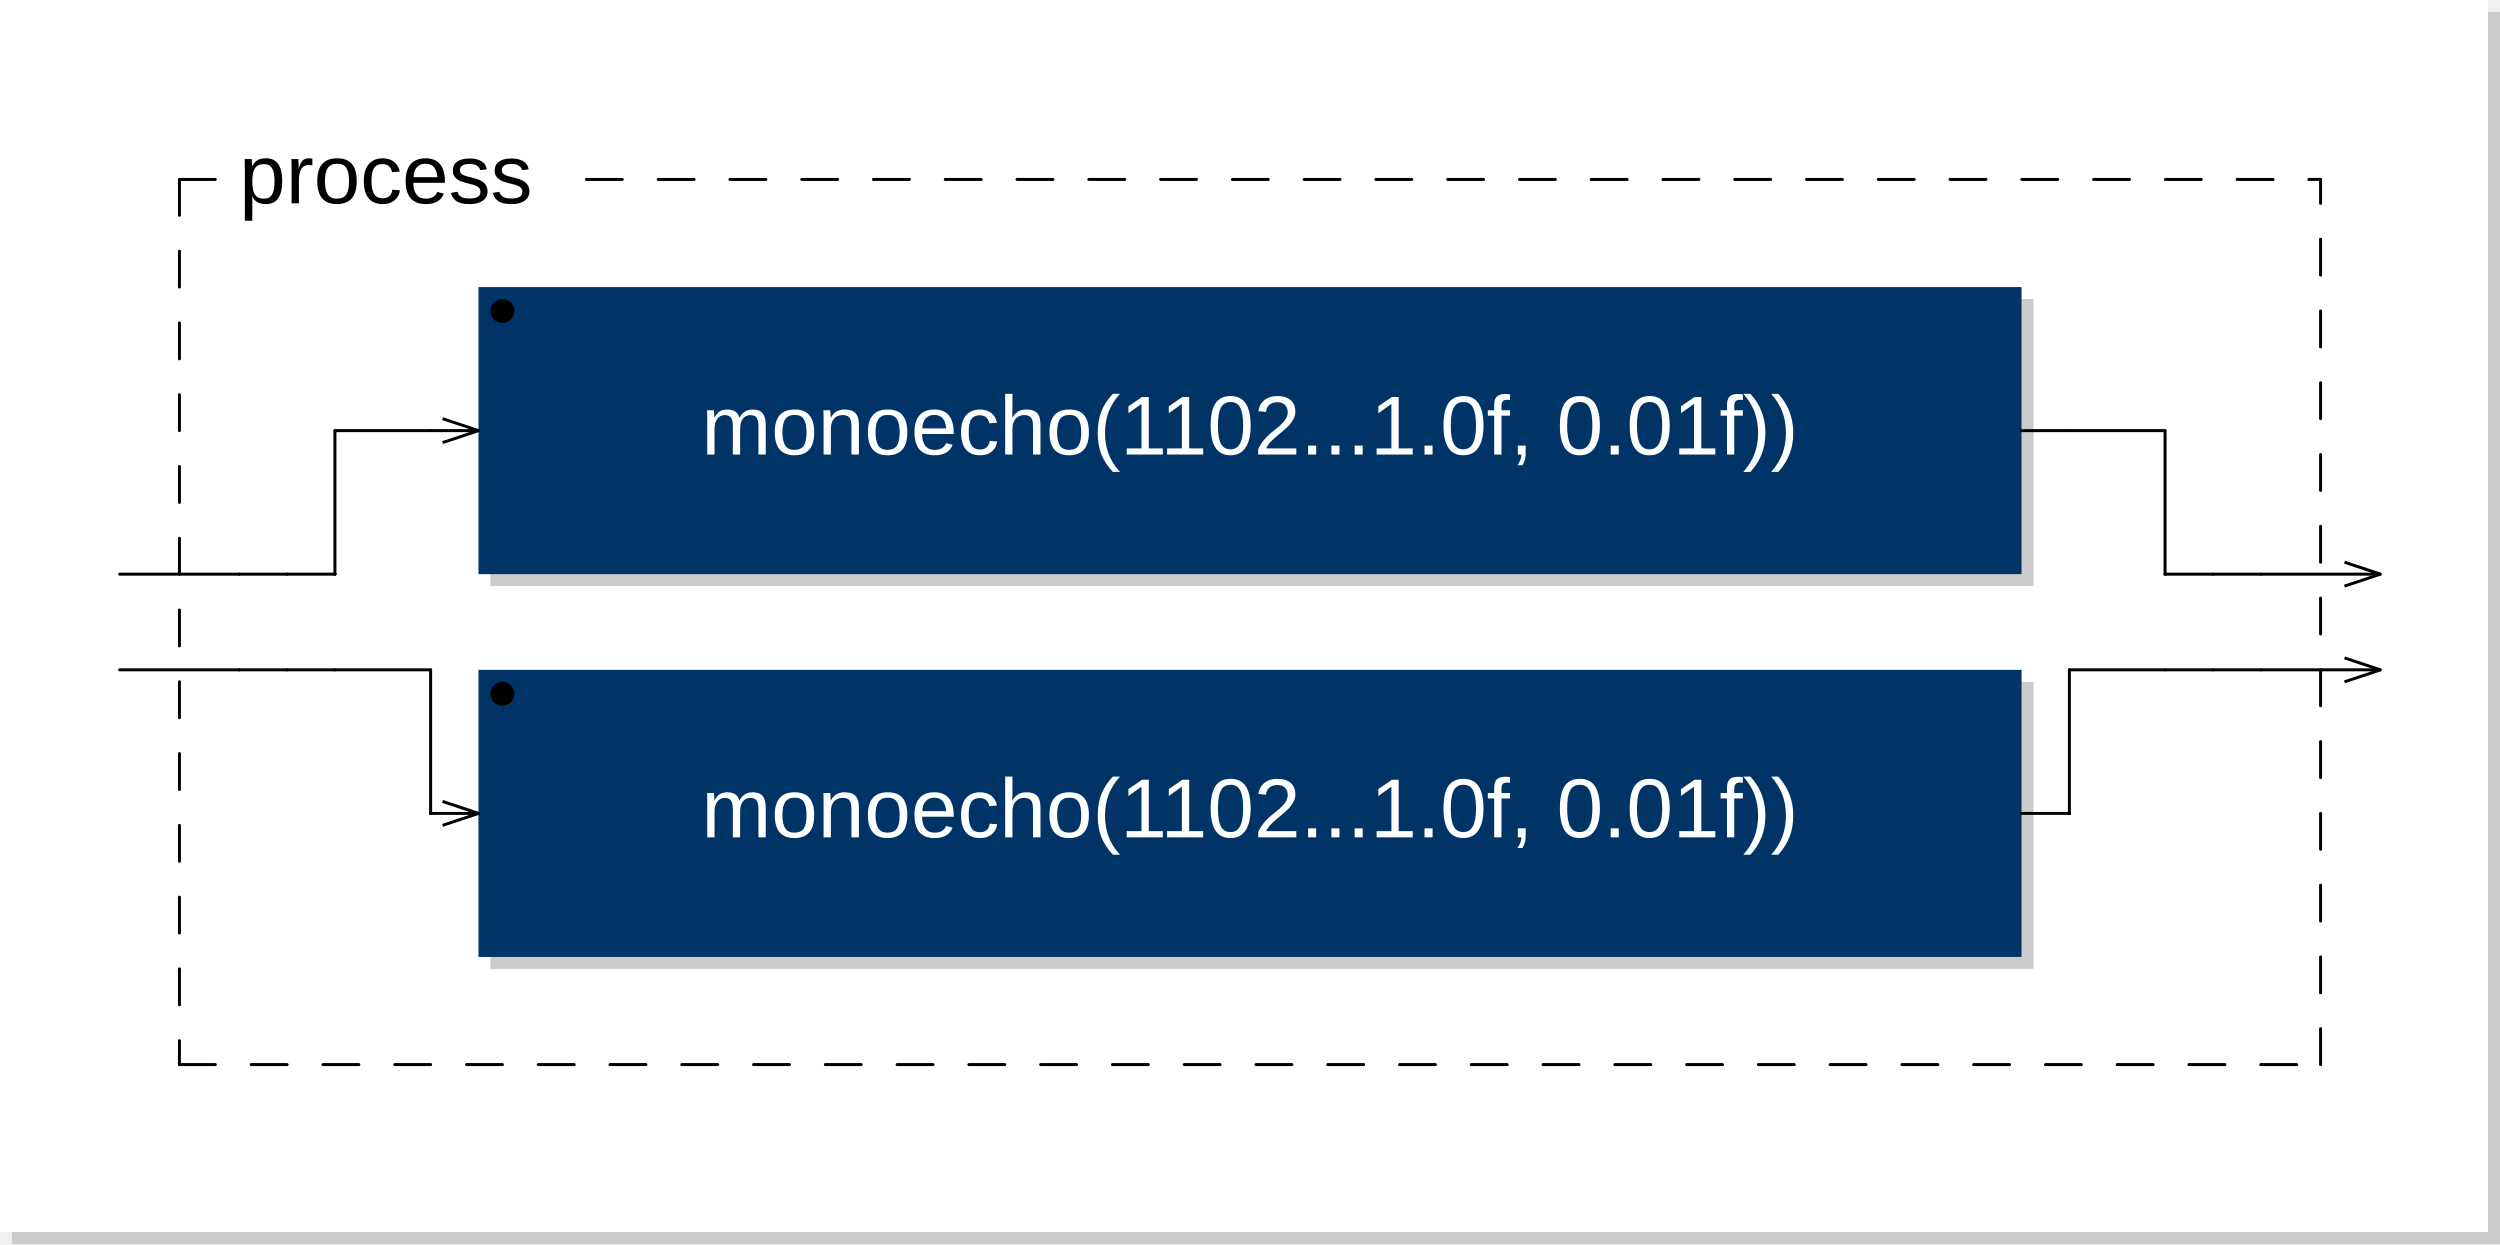
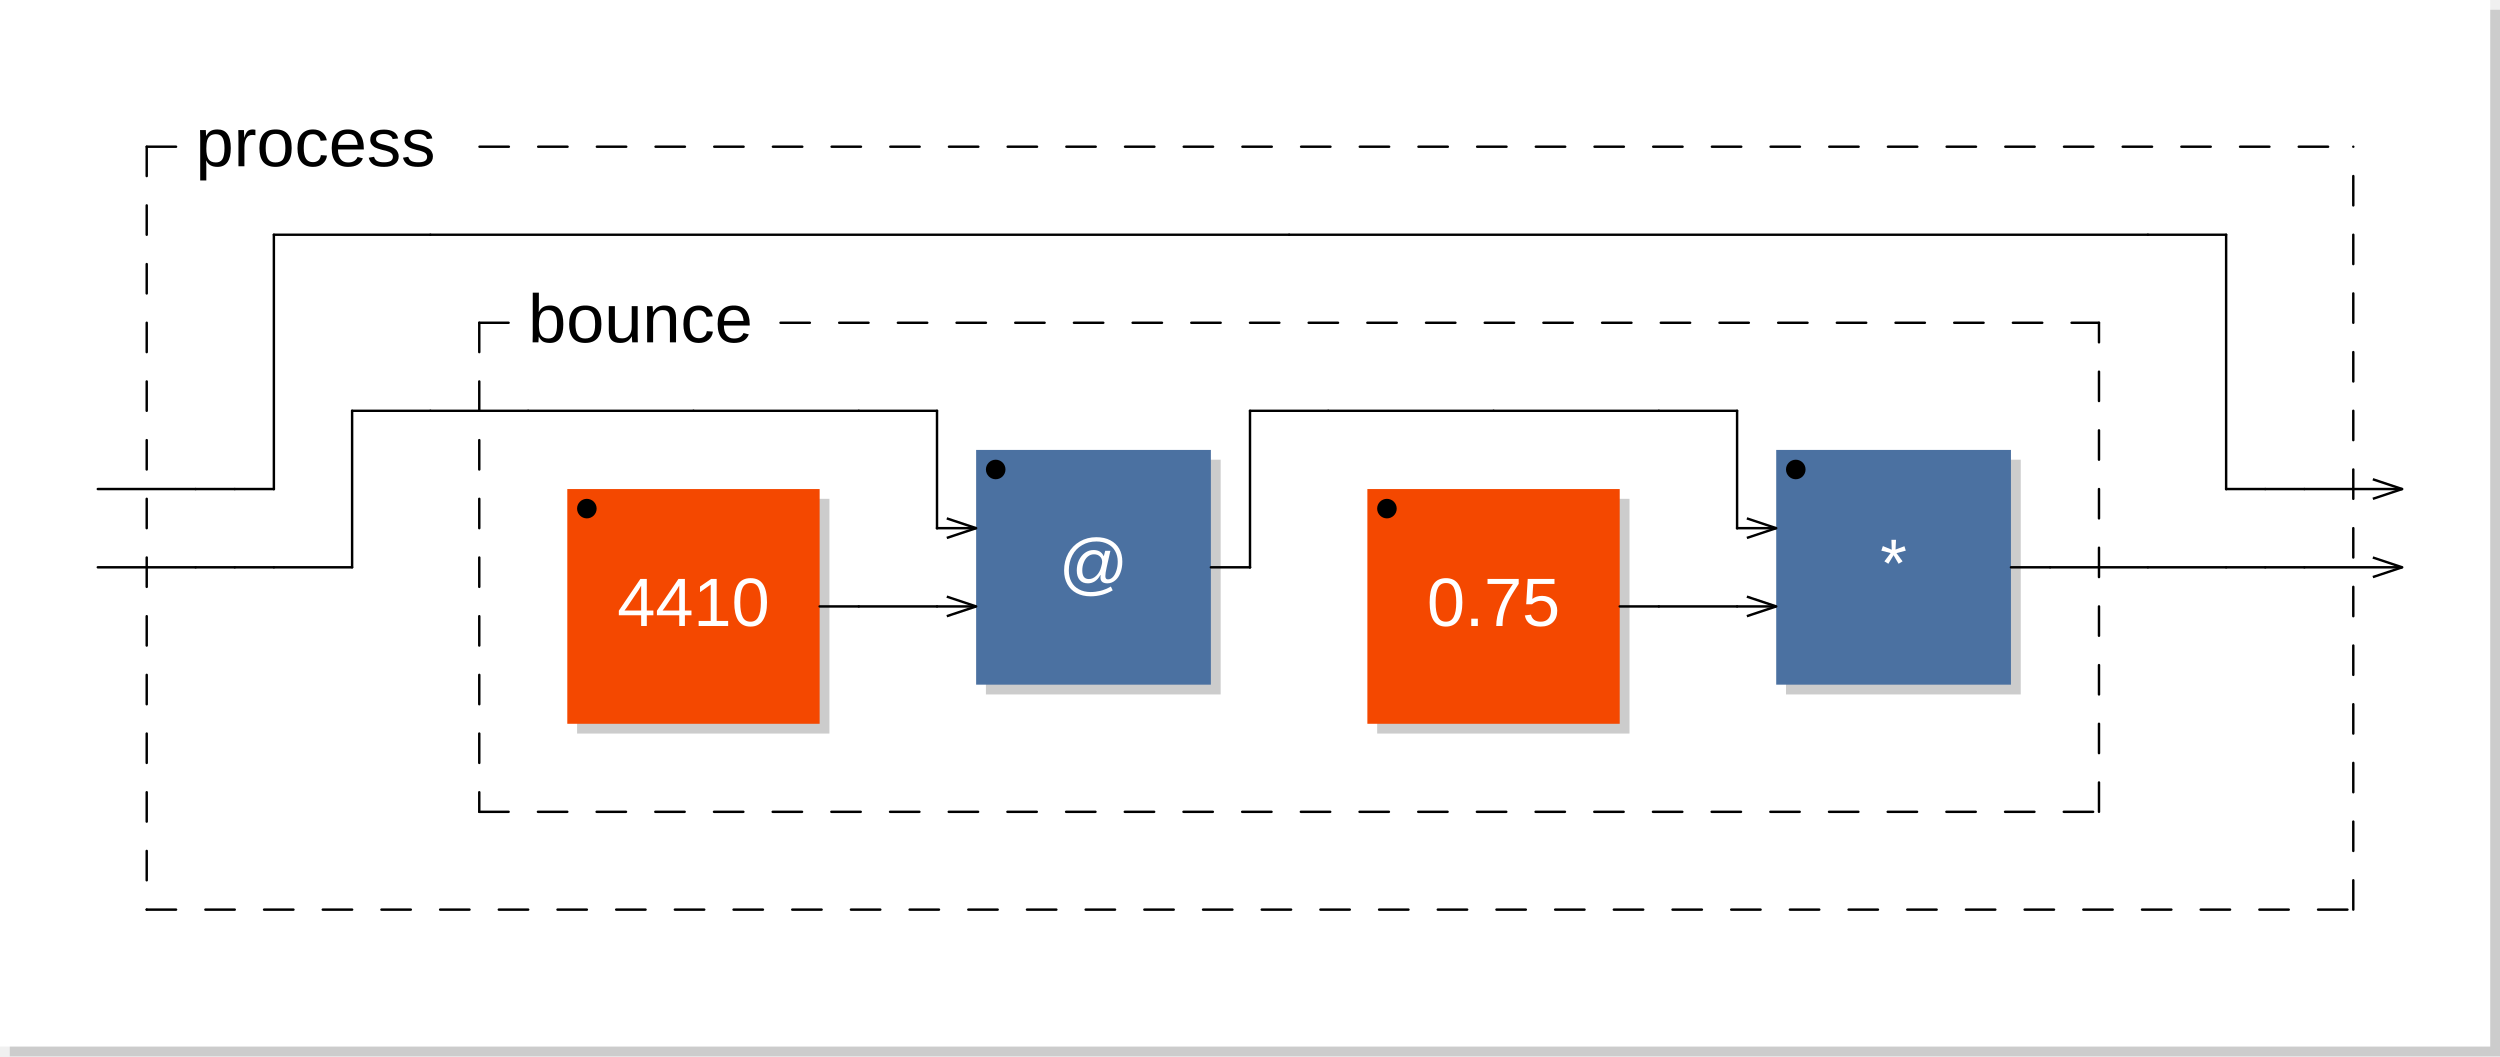
- <svg xmlns="http://www.w3.org/2000/svg" xmlns:xlink="http://www.w3.org/1999/xlink" viewBox="0 0 209 104" width="104.5mm" height="52mm" version="1.1">
-   <rect x="1" y="1" width="208" height="103" rx="0" ry="0" style="stroke:none;fill:#cccccc;" />
-   <rect x="0" y="0" width="208" height="103" rx="0" ry="0" style="stroke:none;fill:#ffffff;" />
+ <svg xmlns="http://www.w3.org/2000/svg" viewBox="0 0 255.6 108" width="127.8mm" height="54mm" version="1.1">
+   <rect x="1" y="1" width="254.6" height="107" rx="0" ry="0" style="stroke:none;fill:#cccccc;" />
+   <rect x="0" y="0" width="254.6" height="107" rx="0" ry="0" style="stroke:none;fill:#ffffff;" />
  <text x="10" y="7" font-family="Arial" font-size="7" />
-   <a xlink:href="monoecho-0x7f831000f520.svg">
-     <rect x="41" y="25" width="129" height="24" rx="0" ry="0" style="stroke:none;fill:#cccccc;" />
-     <rect x="40" y="24" width="129" height="24" rx="0" ry="0" style="stroke:none;fill:#003366;" />
-   </a>
-   <a xlink:href="monoecho-0x7f831000f520.svg">
-     <text x="104.5" y="38" font-family="Arial" font-size="7" text-anchor="middle" fill="#FFFFFF">monoecho(1102...1.0f, 0.01f))</text>
-   </a>
-   <circle cx="42" cy="26" r="1" />
-   <line x1="37" y1="35" x2="40" y2="36" transform="rotate(0,40,36)" style="stroke: black; stroke-width:0.25;" />
-   <line x1="37" y1="37" x2="40" y2="36" transform="rotate(0,40,36)" style="stroke: black; stroke-width:0.25;" />
-   <a xlink:href="monoecho-0x7f831000f520.svg">
-     <rect x="41" y="57" width="129" height="24" rx="0" ry="0" style="stroke:none;fill:#cccccc;" />
-     <rect x="40" y="56" width="129" height="24" rx="0" ry="0" style="stroke:none;fill:#003366;" />
-   </a>
-   <a xlink:href="monoecho-0x7f831000f520.svg">
-     <text x="104.5" y="70" font-family="Arial" font-size="7" text-anchor="middle" fill="#FFFFFF">monoecho(1102...1.0f, 0.01f))</text>
-   </a>
-   <circle cx="42" cy="58" r="1" />
-   <line x1="37" y1="67" x2="40" y2="68" transform="rotate(0,40,68)" style="stroke: black; stroke-width:0.25;" />
-   <line x1="37" y1="69" x2="40" y2="68" transform="rotate(0,40,68)" style="stroke: black; stroke-width:0.25;" />
-   <line x1="15" y1="15" x2="15" y2="89" style="stroke: black; stroke-linecap:round; stroke-width:0.25; stroke-dasharray:3,3;" />
-   <line x1="15" y1="89" x2="194" y2="89" style="stroke: black; stroke-linecap:round; stroke-width:0.25; stroke-dasharray:3,3;" />
-   <line x1="194" y1="89" x2="194" y2="15" style="stroke: black; stroke-linecap:round; stroke-width:0.25; stroke-dasharray:3,3;" />
+   <rect x="59" y="51" width="25.8" height="24" rx="0" ry="0" style="stroke:none;fill:#cccccc;" />
+   <rect x="58" y="50" width="25.8" height="24" rx="0" ry="0" style="stroke:none;fill:#f44800;" />
+   <text x="70.9" y="64" font-family="Arial" font-size="7" text-anchor="middle" fill="#FFFFFF">4410</text>
+   <circle cx="60" cy="52" r="1" />
+   <rect x="100.8" y="47" width="24" height="24" rx="0" ry="0" style="stroke:none;fill:#cccccc;" />
+   <rect x="99.8" y="46" width="24" height="24" rx="0" ry="0" style="stroke:none;fill:#4B71A1;" />
+   <text x="111.8" y="60" font-family="Arial" font-size="7" text-anchor="middle" fill="#FFFFFF">@</text>
+   <circle cx="101.8" cy="48" r="1" />
+   <line x1="96.8" y1="53" x2="99.8" y2="54" transform="rotate(0,99.8,54)" style="stroke: black; stroke-width:0.25;" />
+   <line x1="96.8" y1="55" x2="99.8" y2="54" transform="rotate(0,99.8,54)" style="stroke: black; stroke-width:0.25;" />
+   <line x1="96.8" y1="61" x2="99.8" y2="62" transform="rotate(0,99.8,62)" style="stroke: black; stroke-width:0.25;" />
+   <line x1="96.8" y1="63" x2="99.8" y2="62" transform="rotate(0,99.8,62)" style="stroke: black; stroke-width:0.25;" />
+   <rect x="140.8" y="51" width="25.8" height="24" rx="0" ry="0" style="stroke:none;fill:#cccccc;" />
+   <rect x="139.8" y="50" width="25.8" height="24" rx="0" ry="0" style="stroke:none;fill:#f44800;" />
+   <text x="152.7" y="64" font-family="Arial" font-size="7" text-anchor="middle" fill="#FFFFFF">0.75</text>
+   <circle cx="141.8" cy="52" r="1" />
+   <rect x="182.6" y="47" width="24" height="24" rx="0" ry="0" style="stroke:none;fill:#cccccc;" />
+   <rect x="181.6" y="46" width="24" height="24" rx="0" ry="0" style="stroke:none;fill:#4B71A1;" />
+   <text x="193.6" y="60" font-family="Arial" font-size="7" text-anchor="middle" fill="#FFFFFF">*</text>
+   <circle cx="183.6" cy="48" r="1" />
+   <line x1="178.6" y1="53" x2="181.6" y2="54" transform="rotate(0,181.6,54)" style="stroke: black; stroke-width:0.25;" />
+   <line x1="178.6" y1="55" x2="181.6" y2="54" transform="rotate(0,181.6,54)" style="stroke: black; stroke-width:0.25;" />
+   <line x1="178.6" y1="61" x2="181.6" y2="62" transform="rotate(0,181.6,62)" style="stroke: black; stroke-width:0.25;" />
+   <line x1="178.6" y1="63" x2="181.6" y2="62" transform="rotate(0,181.6,62)" style="stroke: black; stroke-width:0.25;" />
+   <line x1="49" y1="33" x2="49" y2="83" style="stroke: black; stroke-linecap:round; stroke-width:0.25; stroke-dasharray:3,3;" />
+   <line x1="49" y1="83" x2="214.6" y2="83" style="stroke: black; stroke-linecap:round; stroke-width:0.25; stroke-dasharray:3,3;" />
+   <line x1="214.6" y1="83" x2="214.6" y2="33" style="stroke: black; stroke-linecap:round; stroke-width:0.25; stroke-dasharray:3,3;" />
+   <line x1="49" y1="33" x2="54" y2="33" style="stroke: black; stroke-linecap:round; stroke-width:0.25; stroke-dasharray:3,3;" />
+   <line x1="79.8" y1="33" x2="214.6" y2="33" style="stroke: black; stroke-linecap:round; stroke-width:0.25; stroke-dasharray:3,3;" />
+   <text x="54" y="35" font-family="Arial" font-size="7">bounce</text>
+   <line x1="15" y1="15" x2="15" y2="93" style="stroke: black; stroke-linecap:round; stroke-width:0.25; stroke-dasharray:3,3;" />
+   <line x1="15" y1="93" x2="240.6" y2="93" style="stroke: black; stroke-linecap:round; stroke-width:0.25; stroke-dasharray:3,3;" />
+   <line x1="240.6" y1="93" x2="240.6" y2="15" style="stroke: black; stroke-linecap:round; stroke-width:0.25; stroke-dasharray:3,3;" />
  <line x1="15" y1="15" x2="20" y2="15" style="stroke: black; stroke-linecap:round; stroke-width:0.25; stroke-dasharray:3,3;" />
-   <line x1="49.025" y1="15" x2="194" y2="15" style="stroke: black; stroke-linecap:round; stroke-width:0.25; stroke-dasharray:3,3;" />
+   <line x1="49.025" y1="15" x2="240.6" y2="15" style="stroke: black; stroke-linecap:round; stroke-width:0.25; stroke-dasharray:3,3;" />
  <text x="20" y="17" font-family="Arial" font-size="7">process</text>
-   <line x1="196" y1="47" x2="199" y2="48" transform="rotate(0,199,48)" style="stroke: black; stroke-width:0.25;" />
-   <line x1="196" y1="49" x2="199" y2="48" transform="rotate(0,199,48)" style="stroke: black; stroke-width:0.25;" />
-   <line x1="196" y1="55" x2="199" y2="56" transform="rotate(0,199,56)" style="stroke: black; stroke-width:0.25;" />
-   <line x1="196" y1="57" x2="199" y2="56" transform="rotate(0,199,56)" style="stroke: black; stroke-width:0.25;" />
-   <line x1="10" y1="48" x2="20" y2="48" style="stroke:black; stroke-linecap:round; stroke-width:0.25;" />
-   <line x1="10" y1="56" x2="20" y2="56" style="stroke:black; stroke-linecap:round; stroke-width:0.25;" />
-   <line x1="20" y1="48" x2="24" y2="48" style="stroke:black; stroke-linecap:round; stroke-width:0.25;" />
-   <line x1="20" y1="56" x2="24" y2="56" style="stroke:black; stroke-linecap:round; stroke-width:0.25;" />
-   <line x1="24" y1="48" x2="28" y2="48" style="stroke:black; stroke-linecap:round; stroke-width:0.25;" />
-   <line x1="24" y1="56" x2="28" y2="56" style="stroke:black; stroke-linecap:round; stroke-width:0.25;" />
-   <line x1="28" y1="36" x2="36" y2="36" style="stroke:black; stroke-linecap:round; stroke-width:0.25;" />
-   <line x1="28" y1="48" x2="28" y2="36" style="stroke:black; stroke-linecap:round; stroke-width:0.25;" />
-   <line x1="28" y1="48" x2="28" y2="48" style="stroke:black; stroke-linecap:round; stroke-width:0.25;" />
-   <line x1="28" y1="56" x2="36" y2="56" style="stroke:black; stroke-linecap:round; stroke-width:0.25;" />
-   <line x1="36" y1="36" x2="40" y2="36" style="stroke:black; stroke-linecap:round; stroke-width:0.25;" />
-   <line x1="36" y1="56" x2="36" y2="68" style="stroke:black; stroke-linecap:round; stroke-width:0.25;" />
-   <line x1="36" y1="68" x2="36" y2="68" style="stroke:black; stroke-linecap:round; stroke-width:0.25;" />
-   <line x1="36" y1="68" x2="40" y2="68" style="stroke:black; stroke-linecap:round; stroke-width:0.25;" />
-   <line x1="169" y1="36" x2="173" y2="36" style="stroke:black; stroke-linecap:round; stroke-width:0.25;" />
-   <line x1="169" y1="68" x2="173" y2="68" style="stroke:black; stroke-linecap:round; stroke-width:0.25;" />
-   <line x1="173" y1="36" x2="181" y2="36" style="stroke:black; stroke-linecap:round; stroke-width:0.25;" />
-   <line x1="173" y1="56" x2="181" y2="56" style="stroke:black; stroke-linecap:round; stroke-width:0.25;" />
-   <line x1="173" y1="68" x2="173" y2="56" style="stroke:black; stroke-linecap:round; stroke-width:0.25;" />
-   <line x1="173" y1="68" x2="173" y2="68" style="stroke:black; stroke-linecap:round; stroke-width:0.25;" />
-   <line x1="181" y1="36" x2="181" y2="48" style="stroke:black; stroke-linecap:round; stroke-width:0.25;" />
-   <line x1="181" y1="48" x2="181" y2="48" style="stroke:black; stroke-linecap:round; stroke-width:0.25;" />
-   <line x1="181" y1="48" x2="185" y2="48" style="stroke:black; stroke-linecap:round; stroke-width:0.25;" />
-   <line x1="181" y1="56" x2="185" y2="56" style="stroke:black; stroke-linecap:round; stroke-width:0.25;" />
-   <line x1="185" y1="48" x2="189" y2="48" style="stroke:black; stroke-linecap:round; stroke-width:0.25;" />
-   <line x1="185" y1="56" x2="189" y2="56" style="stroke:black; stroke-linecap:round; stroke-width:0.25;" />
-   <line x1="189" y1="48" x2="199" y2="48" style="stroke:black; stroke-linecap:round; stroke-width:0.25;" />
-   <line x1="189" y1="56" x2="199" y2="56" style="stroke:black; stroke-linecap:round; stroke-width:0.25;" />
+   <line x1="242.6" y1="49" x2="245.6" y2="50" transform="rotate(0,245.6,50)" style="stroke: black; stroke-width:0.25;" />
+   <line x1="242.6" y1="51" x2="245.6" y2="50" transform="rotate(0,245.6,50)" style="stroke: black; stroke-width:0.25;" />
+   <line x1="242.6" y1="57" x2="245.6" y2="58" transform="rotate(0,245.6,58)" style="stroke: black; stroke-width:0.25;" />
+   <line x1="242.6" y1="59" x2="245.6" y2="58" transform="rotate(0,245.6,58)" style="stroke: black; stroke-width:0.25;" />
+   <line x1="10" y1="50" x2="20" y2="50" style="stroke:black; stroke-linecap:round; stroke-width:0.25;" />
+   <line x1="10" y1="58" x2="20" y2="58" style="stroke:black; stroke-linecap:round; stroke-width:0.25;" />
+   <line x1="20" y1="50" x2="24" y2="50" style="stroke:black; stroke-linecap:round; stroke-width:0.25;" />
+   <line x1="20" y1="58" x2="24" y2="58" style="stroke:black; stroke-linecap:round; stroke-width:0.25;" />
+   <line x1="24" y1="50" x2="28" y2="50" style="stroke:black; stroke-linecap:round; stroke-width:0.25;" />
+   <line x1="24" y1="58" x2="28" y2="58" style="stroke:black; stroke-linecap:round; stroke-width:0.25;" />
+   <line x1="28" y1="24" x2="44" y2="24" style="stroke:black; stroke-linecap:round; stroke-width:0.25;" />
+   <line x1="28" y1="50" x2="28" y2="24" style="stroke:black; stroke-linecap:round; stroke-width:0.25;" />
+   <line x1="28" y1="50" x2="28" y2="50" style="stroke:black; stroke-linecap:round; stroke-width:0.25;" />
+   <line x1="28" y1="58" x2="36" y2="58" style="stroke:black; stroke-linecap:round; stroke-width:0.25;" />
+   <line x1="36" y1="42" x2="44" y2="42" style="stroke:black; stroke-linecap:round; stroke-width:0.25;" />
+   <line x1="36" y1="58" x2="36" y2="42" style="stroke:black; stroke-linecap:round; stroke-width:0.25;" />
+   <line x1="44" y1="42" x2="54" y2="42" style="stroke:black; stroke-linecap:round; stroke-width:0.25;" />
+   <line x1="44" y1="24" x2="131.8" y2="24" style="stroke:black; stroke-linecap:round; stroke-width:0.25;" />
+   <line x1="54" y1="42" x2="70.9" y2="42" style="stroke:black; stroke-linecap:round; stroke-width:0.25;" />
+   <line x1="70.9" y1="42" x2="87.8" y2="42" style="stroke:black; stroke-linecap:round; stroke-width:0.25;" />
+   <line x1="83.8" y1="62" x2="87.8" y2="62" style="stroke:black; stroke-linecap:round; stroke-width:0.25;" />
+   <line x1="87.8" y1="62" x2="95.8" y2="62" style="stroke:black; stroke-linecap:round; stroke-width:0.25;" />
+   <line x1="87.8" y1="42" x2="95.8" y2="42" style="stroke:black; stroke-linecap:round; stroke-width:0.25;" />
+   <line x1="95.8" y1="54" x2="99.8" y2="54" style="stroke:black; stroke-linecap:round; stroke-width:0.25;" />
+   <line x1="95.8" y1="62" x2="99.8" y2="62" style="stroke:black; stroke-linecap:round; stroke-width:0.25;" />
+   <line x1="95.8" y1="42" x2="95.8" y2="54" style="stroke:black; stroke-linecap:round; stroke-width:0.25;" />
+   <line x1="95.8" y1="54" x2="95.8" y2="54" style="stroke:black; stroke-linecap:round; stroke-width:0.25;" />
+   <line x1="123.8" y1="58" x2="127.8" y2="58" style="stroke:black; stroke-linecap:round; stroke-width:0.25;" />
+   <line x1="127.8" y1="42" x2="135.8" y2="42" style="stroke:black; stroke-linecap:round; stroke-width:0.25;" />
+   <line x1="127.8" y1="58" x2="127.8" y2="42" style="stroke:black; stroke-linecap:round; stroke-width:0.25;" />
+   <line x1="127.8" y1="58" x2="127.8" y2="58" style="stroke:black; stroke-linecap:round; stroke-width:0.25;" />
+   <line x1="131.8" y1="24" x2="219.6" y2="24" style="stroke:black; stroke-linecap:round; stroke-width:0.25;" />
+   <line x1="135.8" y1="42" x2="152.7" y2="42" style="stroke:black; stroke-linecap:round; stroke-width:0.25;" />
+   <line x1="152.7" y1="42" x2="169.6" y2="42" style="stroke:black; stroke-linecap:round; stroke-width:0.25;" />
+   <line x1="165.6" y1="62" x2="169.6" y2="62" style="stroke:black; stroke-linecap:round; stroke-width:0.25;" />
+   <line x1="169.6" y1="42" x2="177.6" y2="42" style="stroke:black; stroke-linecap:round; stroke-width:0.25;" />
+   <line x1="169.6" y1="62" x2="177.6" y2="62" style="stroke:black; stroke-linecap:round; stroke-width:0.25;" />
+   <line x1="177.6" y1="42" x2="177.6" y2="54" style="stroke:black; stroke-linecap:round; stroke-width:0.25;" />
+   <line x1="177.6" y1="54" x2="177.6" y2="54" style="stroke:black; stroke-linecap:round; stroke-width:0.25;" />
+   <line x1="177.6" y1="54" x2="181.6" y2="54" style="stroke:black; stroke-linecap:round; stroke-width:0.25;" />
+   <line x1="177.6" y1="62" x2="181.6" y2="62" style="stroke:black; stroke-linecap:round; stroke-width:0.25;" />
+   <line x1="205.6" y1="58" x2="209.6" y2="58" style="stroke:black; stroke-linecap:round; stroke-width:0.25;" />
+   <line x1="209.6" y1="58" x2="219.6" y2="58" style="stroke:black; stroke-linecap:round; stroke-width:0.25;" />
+   <line x1="219.6" y1="24" x2="227.6" y2="24" style="stroke:black; stroke-linecap:round; stroke-width:0.25;" />
+   <line x1="219.6" y1="58" x2="227.6" y2="58" style="stroke:black; stroke-linecap:round; stroke-width:0.25;" />
+   <line x1="227.6" y1="50" x2="231.6" y2="50" style="stroke:black; stroke-linecap:round; stroke-width:0.25;" />
+   <line x1="227.6" y1="58" x2="231.6" y2="58" style="stroke:black; stroke-linecap:round; stroke-width:0.25;" />
+   <line x1="227.6" y1="24" x2="227.6" y2="50" style="stroke:black; stroke-linecap:round; stroke-width:0.25;" />
+   <line x1="227.6" y1="50" x2="227.6" y2="50" style="stroke:black; stroke-linecap:round; stroke-width:0.25;" />
+   <line x1="231.6" y1="50" x2="235.6" y2="50" style="stroke:black; stroke-linecap:round; stroke-width:0.25;" />
+   <line x1="231.6" y1="58" x2="235.6" y2="58" style="stroke:black; stroke-linecap:round; stroke-width:0.25;" />
+   <line x1="235.6" y1="50" x2="245.6" y2="50" style="stroke:black; stroke-linecap:round; stroke-width:0.25;" />
+   <line x1="235.6" y1="58" x2="245.6" y2="58" style="stroke:black; stroke-linecap:round; stroke-width:0.25;" />
</svg>
